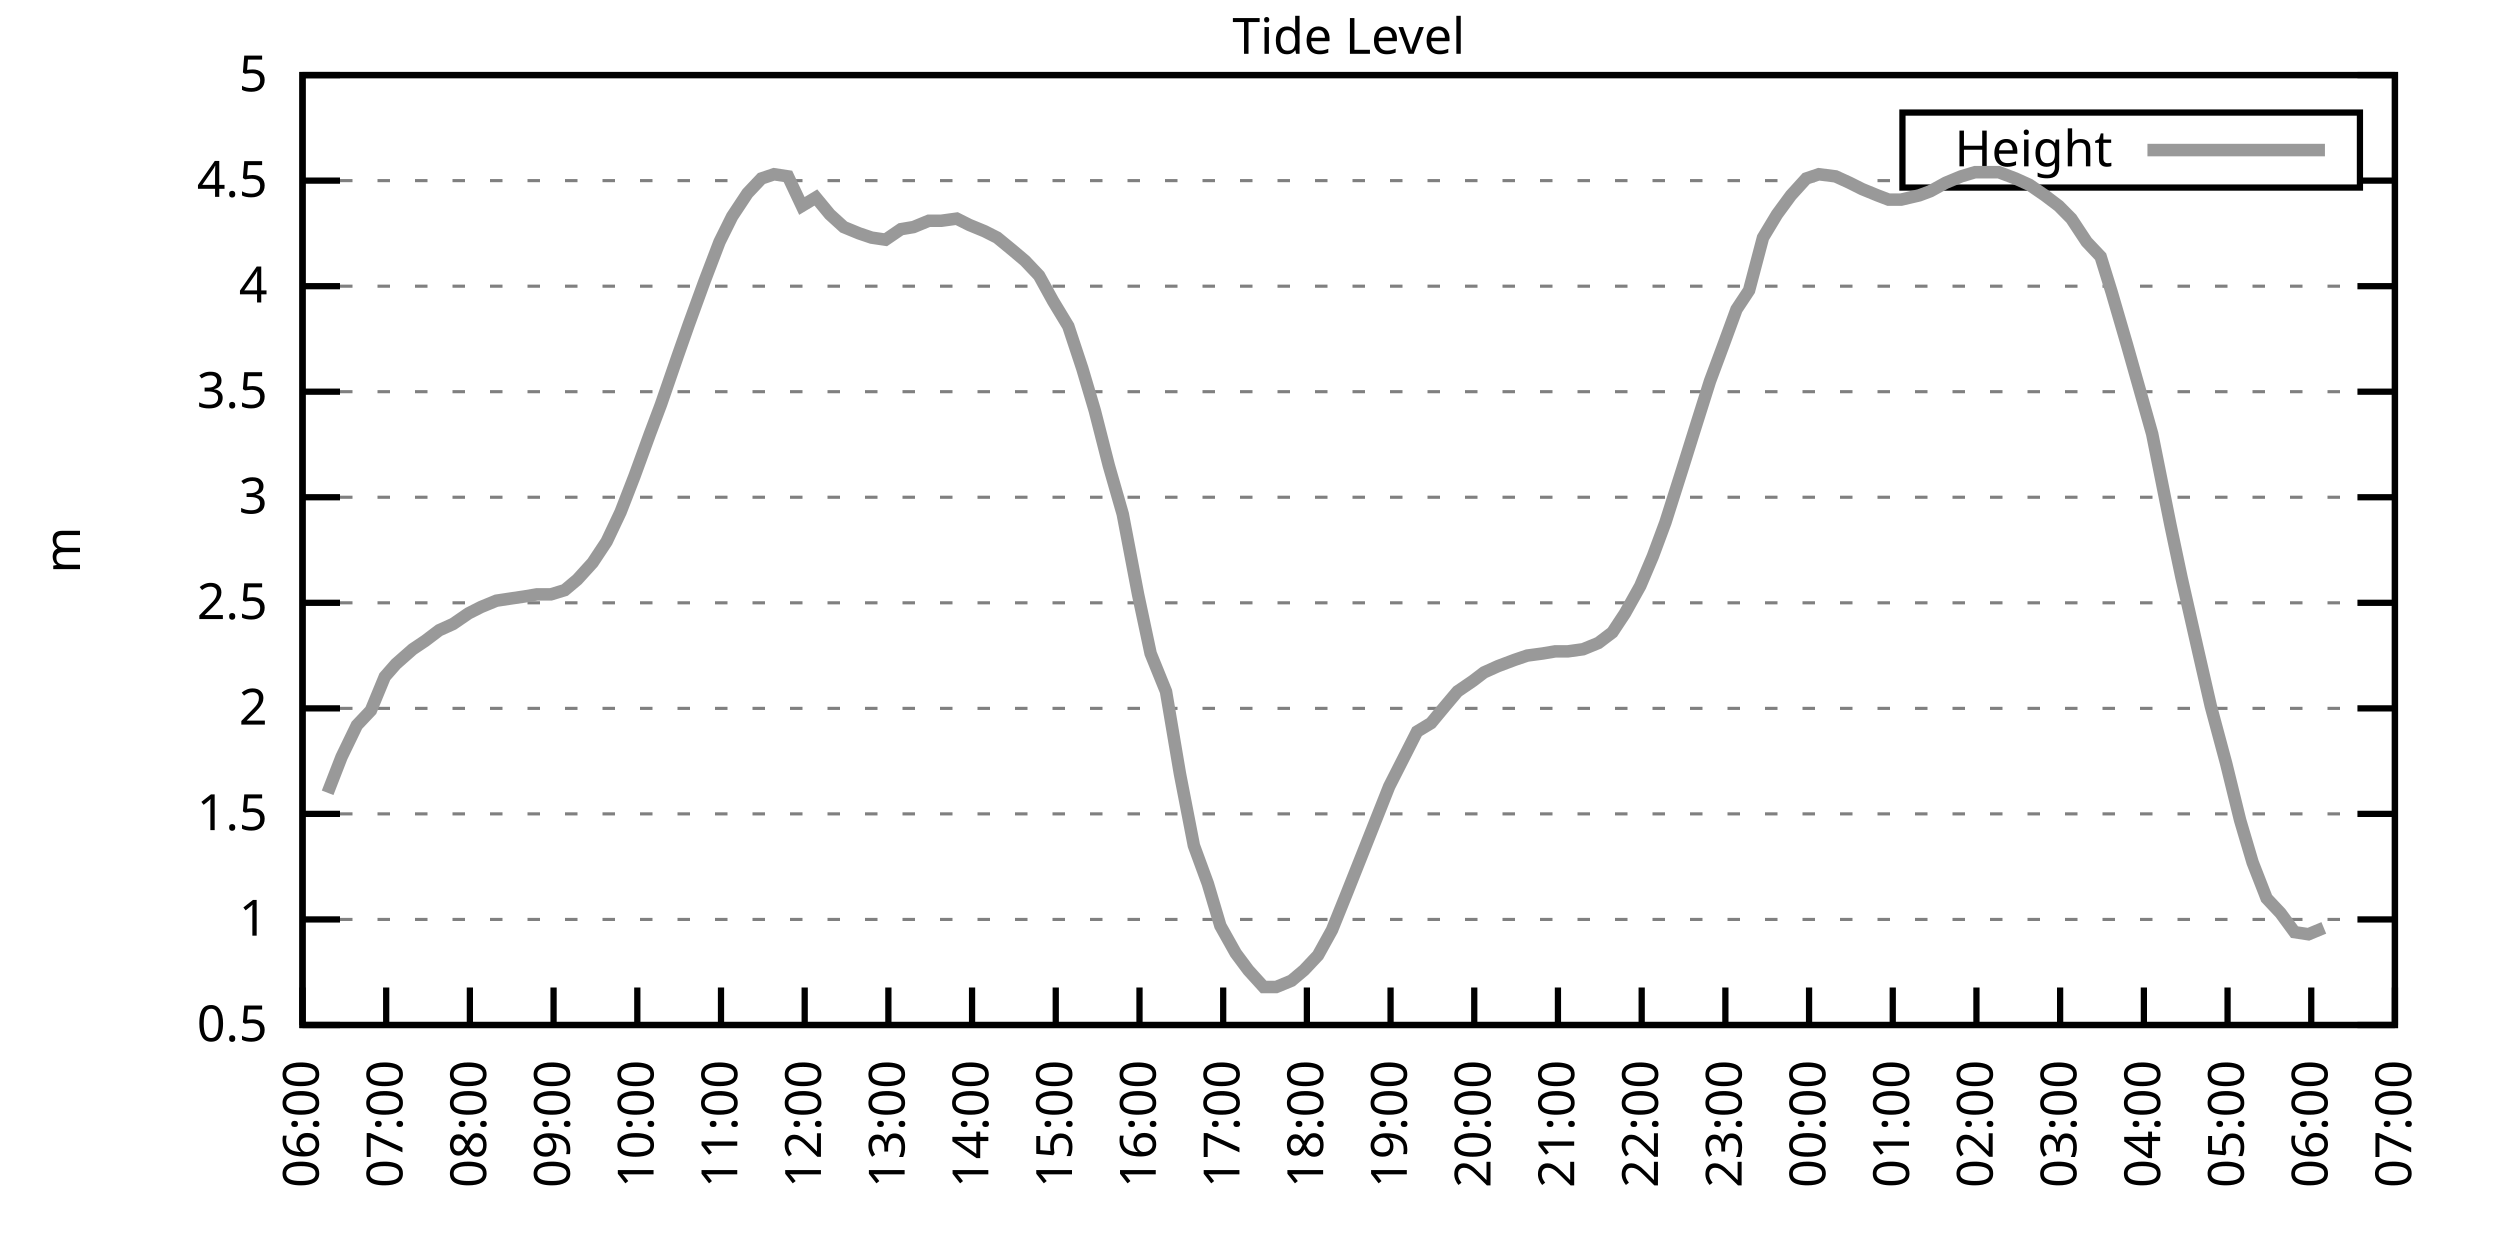
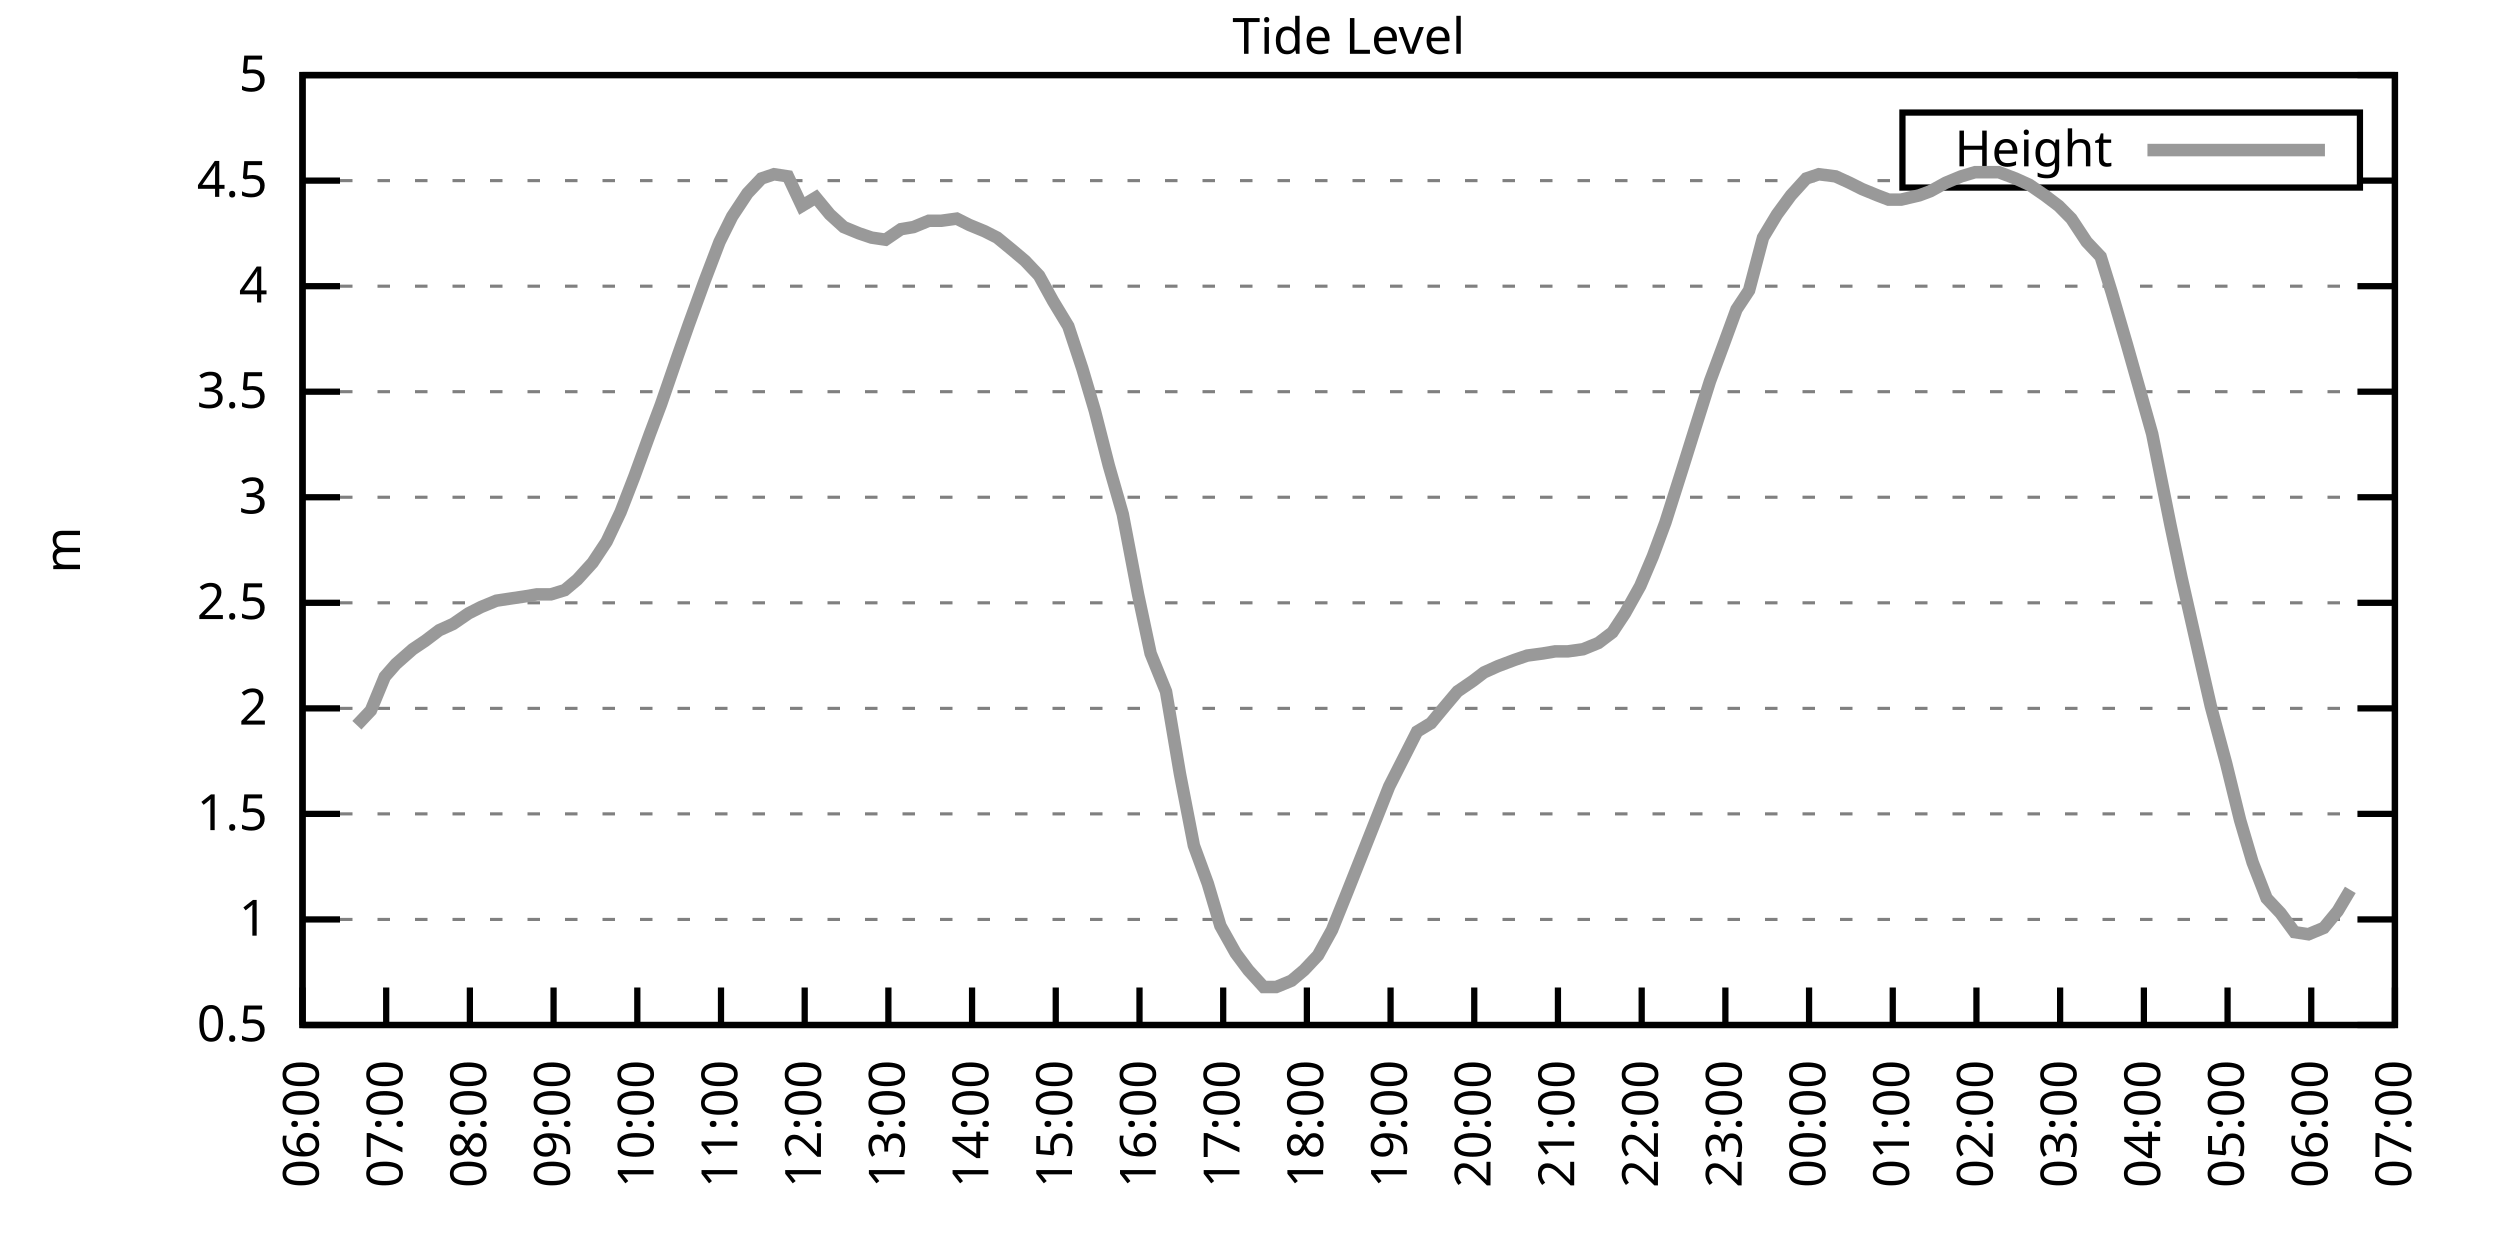
<svg xmlns="http://www.w3.org/2000/svg" xmlns:xlink="http://www.w3.org/1999/xlink" width="400" height="200" viewBox="0 0 400 200">
  <g id="gnuplot_canvas">
    <rect x="0" y="0" width="400" height="200" fill="none" />
    <defs>
      <circle id="gpDot" r="0.5" stroke-width="0.5" stroke="currentColor" />
      <path id="gpPt0" stroke-width="0.333" stroke="currentColor" d="M-1,0 h2 M0,-1 v2" />
      <path id="gpPt1" stroke-width="0.333" stroke="currentColor" d="M-1,-1 L1,1 M1,-1 L-1,1" />
      <path id="gpPt2" stroke-width="0.333" stroke="currentColor" d="M-1,0 L1,0 M0,-1 L0,1 M-1,-1 L1,1 M-1,1 L1,-1" />
      <rect id="gpPt3" stroke-width="0.333" stroke="currentColor" x="-1" y="-1" width="2" height="2" />
      <rect id="gpPt4" stroke-width="0.333" stroke="currentColor" fill="currentColor" x="-1" y="-1" width="2" height="2" />
      <circle id="gpPt5" stroke-width="0.333" stroke="currentColor" cx="0" cy="0" r="1" />
      <use xlink:href="#gpPt5" id="gpPt6" fill="currentColor" stroke="none" />
      <path id="gpPt7" stroke-width="0.333" stroke="currentColor" d="M0,-1.33 L-1.33,0.67 L1.33,0.67 z" />
      <use xlink:href="#gpPt7" id="gpPt8" fill="currentColor" stroke="none" />
      <use xlink:href="#gpPt7" id="gpPt9" stroke="currentColor" transform="rotate(180)" />
      <use xlink:href="#gpPt9" id="gpPt10" fill="currentColor" stroke="none" />
      <use xlink:href="#gpPt3" id="gpPt11" stroke="currentColor" transform="rotate(45)" />
      <use xlink:href="#gpPt11" id="gpPt12" fill="currentColor" stroke="none" />
      <path id="gpPt13" stroke-width="0.333" stroke="currentColor" d="M0,1.330 L1.265,0.411 L0.782,-1.067 L-0.782,-1.076 L-1.265,0.411 z" />
      <use xlink:href="#gpPt13" id="gpPt14" fill="currentColor" stroke="none" />
      <filter id="textbox" filterUnits="objectBoundingBox" x="0" y="0" height="1" width="1">
        <feFlood flood-color="white" flood-opacity="1" result="bgnd" />
        <feComposite in="SourceGraphic" in2="bgnd" operator="atop" />
      </filter>
      <filter id="greybox" filterUnits="objectBoundingBox" x="0" y="0" height="1" width="1">
        <feFlood flood-color="lightgrey" flood-opacity="1" result="grey" />
        <feComposite in="SourceGraphic" in2="grey" operator="atop" />
      </filter>
    </defs>
    <g fill="none" color="white" stroke="currentColor" stroke-width="1.00" stroke-linecap="butt" stroke-linejoin="miter">
</g>
    <g fill="none" color="black" stroke="currentColor" stroke-width="1.00" stroke-linecap="butt" stroke-linejoin="miter">
      <g stroke="none" shape-rendering="crispEdges">
        <polygon fill="rgb(255, 255, 255)" points="48.40,164.00 383.18,164.00 383.18,12.02 48.40,12.02 " />
      </g>
    </g>
    <g fill="none" color="black" stroke="currentColor" stroke-width="1.00" stroke-linecap="butt" stroke-linejoin="miter">
</g>
    <g fill="none" color="black" stroke="black" stroke-width="0.50" stroke-linecap="butt" stroke-linejoin="miter">
</g>
    <g fill="none" color="gray" stroke="currentColor" stroke-width="0.50" stroke-linecap="butt" stroke-linejoin="miter">
      <path stroke="gray" stroke-dasharray="2,4" class="gridline" d="M48.40,164.00 L383.19,164.00  " />
    </g>
    <g fill="none" color="gray" stroke="gray" stroke-width="1.00" stroke-linecap="butt" stroke-linejoin="miter">
</g>
    <g fill="none" color="black" stroke="currentColor" stroke-width="1.00" stroke-linecap="butt" stroke-linejoin="miter">
      <path stroke="black" d="M48.40,164.00 L54.40,164.00 M383.19,164.00 L377.19,164.00  " />
      <g transform="translate(42.80,166.60)" stroke="none" fill="black" font-family="Sans" font-size="8.00" text-anchor="end">
        <text>
          <tspan font-family="Sans"> 0.5</tspan>
        </text>
      </g>
    </g>
    <g fill="none" color="black" stroke="currentColor" stroke-width="1.00" stroke-linecap="butt" stroke-linejoin="miter">
</g>
    <g fill="none" color="black" stroke="black" stroke-width="0.50" stroke-linecap="butt" stroke-linejoin="miter">
</g>
    <g fill="none" color="gray" stroke="currentColor" stroke-width="0.50" stroke-linecap="butt" stroke-linejoin="miter">
      <path stroke="gray" stroke-dasharray="2,4" class="gridline" d="M48.40,147.11 L383.19,147.11  " />
    </g>
    <g fill="none" color="gray" stroke="gray" stroke-width="1.00" stroke-linecap="butt" stroke-linejoin="miter">
</g>
    <g fill="none" color="black" stroke="currentColor" stroke-width="1.00" stroke-linecap="butt" stroke-linejoin="miter">
      <path stroke="black" d="M48.40,147.11 L54.40,147.11 M383.19,147.11 L377.19,147.11  " />
      <g transform="translate(42.80,149.71)" stroke="none" fill="black" font-family="Sans" font-size="8.00" text-anchor="end">
        <text>
          <tspan font-family="Sans"> 1</tspan>
        </text>
      </g>
    </g>
    <g fill="none" color="black" stroke="currentColor" stroke-width="1.00" stroke-linecap="butt" stroke-linejoin="miter">
</g>
    <g fill="none" color="black" stroke="black" stroke-width="0.50" stroke-linecap="butt" stroke-linejoin="miter">
</g>
    <g fill="none" color="gray" stroke="currentColor" stroke-width="0.50" stroke-linecap="butt" stroke-linejoin="miter">
      <path stroke="gray" stroke-dasharray="2,4" class="gridline" d="M48.40,130.22 L383.19,130.22  " />
    </g>
    <g fill="none" color="gray" stroke="gray" stroke-width="1.00" stroke-linecap="butt" stroke-linejoin="miter">
</g>
    <g fill="none" color="black" stroke="currentColor" stroke-width="1.00" stroke-linecap="butt" stroke-linejoin="miter">
      <path stroke="black" d="M48.40,130.22 L54.40,130.22 M383.19,130.22 L377.19,130.22  " />
      <g transform="translate(42.80,132.82)" stroke="none" fill="black" font-family="Sans" font-size="8.00" text-anchor="end">
        <text>
          <tspan font-family="Sans"> 1.5</tspan>
        </text>
      </g>
    </g>
    <g fill="none" color="black" stroke="currentColor" stroke-width="1.00" stroke-linecap="butt" stroke-linejoin="miter">
</g>
    <g fill="none" color="black" stroke="black" stroke-width="0.50" stroke-linecap="butt" stroke-linejoin="miter">
</g>
    <g fill="none" color="gray" stroke="currentColor" stroke-width="0.50" stroke-linecap="butt" stroke-linejoin="miter">
      <path stroke="gray" stroke-dasharray="2,4" class="gridline" d="M48.40,113.34 L383.19,113.34  " />
    </g>
    <g fill="none" color="gray" stroke="gray" stroke-width="1.00" stroke-linecap="butt" stroke-linejoin="miter">
</g>
    <g fill="none" color="black" stroke="currentColor" stroke-width="1.00" stroke-linecap="butt" stroke-linejoin="miter">
      <path stroke="black" d="M48.40,113.34 L54.40,113.34 M383.19,113.34 L377.19,113.34  " />
      <g transform="translate(42.80,115.94)" stroke="none" fill="black" font-family="Sans" font-size="8.00" text-anchor="end">
        <text>
          <tspan font-family="Sans"> 2</tspan>
        </text>
      </g>
    </g>
    <g fill="none" color="black" stroke="currentColor" stroke-width="1.00" stroke-linecap="butt" stroke-linejoin="miter">
</g>
    <g fill="none" color="black" stroke="black" stroke-width="0.50" stroke-linecap="butt" stroke-linejoin="miter">
</g>
    <g fill="none" color="gray" stroke="currentColor" stroke-width="0.50" stroke-linecap="butt" stroke-linejoin="miter">
      <path stroke="gray" stroke-dasharray="2,4" class="gridline" d="M48.40,96.45 L383.19,96.45  " />
    </g>
    <g fill="none" color="gray" stroke="gray" stroke-width="1.00" stroke-linecap="butt" stroke-linejoin="miter">
</g>
    <g fill="none" color="black" stroke="currentColor" stroke-width="1.00" stroke-linecap="butt" stroke-linejoin="miter">
      <path stroke="black" d="M48.40,96.45 L54.40,96.45 M383.19,96.45 L377.19,96.45  " />
      <g transform="translate(42.80,99.05)" stroke="none" fill="black" font-family="Sans" font-size="8.00" text-anchor="end">
        <text>
          <tspan font-family="Sans"> 2.5</tspan>
        </text>
      </g>
    </g>
    <g fill="none" color="black" stroke="currentColor" stroke-width="1.00" stroke-linecap="butt" stroke-linejoin="miter">
</g>
    <g fill="none" color="black" stroke="black" stroke-width="0.50" stroke-linecap="butt" stroke-linejoin="miter">
</g>
    <g fill="none" color="gray" stroke="currentColor" stroke-width="0.50" stroke-linecap="butt" stroke-linejoin="miter">
      <path stroke="gray" stroke-dasharray="2,4" class="gridline" d="M48.40,79.56 L383.19,79.56  " />
    </g>
    <g fill="none" color="gray" stroke="gray" stroke-width="1.00" stroke-linecap="butt" stroke-linejoin="miter">
</g>
    <g fill="none" color="black" stroke="currentColor" stroke-width="1.00" stroke-linecap="butt" stroke-linejoin="miter">
      <path stroke="black" d="M48.40,79.56 L54.40,79.56 M383.19,79.56 L377.19,79.56  " />
      <g transform="translate(42.80,82.16)" stroke="none" fill="black" font-family="Sans" font-size="8.00" text-anchor="end">
        <text>
          <tspan font-family="Sans"> 3</tspan>
        </text>
      </g>
    </g>
    <g fill="none" color="black" stroke="currentColor" stroke-width="1.00" stroke-linecap="butt" stroke-linejoin="miter">
</g>
    <g fill="none" color="black" stroke="black" stroke-width="0.50" stroke-linecap="butt" stroke-linejoin="miter">
</g>
    <g fill="none" color="gray" stroke="currentColor" stroke-width="0.50" stroke-linecap="butt" stroke-linejoin="miter">
      <path stroke="gray" stroke-dasharray="2,4" class="gridline" d="M48.40,62.67 L383.19,62.67  " />
    </g>
    <g fill="none" color="gray" stroke="gray" stroke-width="1.00" stroke-linecap="butt" stroke-linejoin="miter">
</g>
    <g fill="none" color="black" stroke="currentColor" stroke-width="1.00" stroke-linecap="butt" stroke-linejoin="miter">
      <path stroke="black" d="M48.40,62.67 L54.40,62.67 M383.19,62.67 L377.19,62.67  " />
      <g transform="translate(42.80,65.27)" stroke="none" fill="black" font-family="Sans" font-size="8.00" text-anchor="end">
        <text>
          <tspan font-family="Sans"> 3.5</tspan>
        </text>
      </g>
    </g>
    <g fill="none" color="black" stroke="currentColor" stroke-width="1.00" stroke-linecap="butt" stroke-linejoin="miter">
</g>
    <g fill="none" color="black" stroke="black" stroke-width="0.50" stroke-linecap="butt" stroke-linejoin="miter">
</g>
    <g fill="none" color="gray" stroke="currentColor" stroke-width="0.50" stroke-linecap="butt" stroke-linejoin="miter">
      <path stroke="gray" stroke-dasharray="2,4" class="gridline" d="M48.40,45.79 L383.19,45.79  " />
    </g>
    <g fill="none" color="gray" stroke="gray" stroke-width="1.00" stroke-linecap="butt" stroke-linejoin="miter">
</g>
    <g fill="none" color="black" stroke="currentColor" stroke-width="1.00" stroke-linecap="butt" stroke-linejoin="miter">
      <path stroke="black" d="M48.40,45.79 L54.40,45.79 M383.19,45.79 L377.19,45.79  " />
      <g transform="translate(42.80,48.39)" stroke="none" fill="black" font-family="Sans" font-size="8.00" text-anchor="end">
        <text>
          <tspan font-family="Sans"> 4</tspan>
        </text>
      </g>
    </g>
    <g fill="none" color="black" stroke="currentColor" stroke-width="1.00" stroke-linecap="butt" stroke-linejoin="miter">
</g>
    <g fill="none" color="black" stroke="black" stroke-width="0.50" stroke-linecap="butt" stroke-linejoin="miter">
</g>
    <g fill="none" color="gray" stroke="currentColor" stroke-width="0.50" stroke-linecap="butt" stroke-linejoin="miter">
      <path stroke="gray" stroke-dasharray="2,4" class="gridline" d="M48.40,28.90 L304.39,28.90 M377.59,28.90 L383.19,28.90  " />
    </g>
    <g fill="none" color="gray" stroke="gray" stroke-width="1.00" stroke-linecap="butt" stroke-linejoin="miter">
</g>
    <g fill="none" color="black" stroke="currentColor" stroke-width="1.00" stroke-linecap="butt" stroke-linejoin="miter">
      <path stroke="black" d="M48.40,28.90 L54.40,28.90 M383.19,28.90 L377.19,28.90  " />
      <g transform="translate(42.80,31.50)" stroke="none" fill="black" font-family="Sans" font-size="8.00" text-anchor="end">
        <text>
          <tspan font-family="Sans"> 4.5</tspan>
        </text>
      </g>
    </g>
    <g fill="none" color="black" stroke="currentColor" stroke-width="1.00" stroke-linecap="butt" stroke-linejoin="miter">
</g>
    <g fill="none" color="black" stroke="black" stroke-width="0.50" stroke-linecap="butt" stroke-linejoin="miter">
</g>
    <g fill="none" color="gray" stroke="currentColor" stroke-width="0.50" stroke-linecap="butt" stroke-linejoin="miter">
      <path stroke="gray" stroke-dasharray="2,4" class="gridline" d="M48.40,12.01 L383.19,12.01  " />
    </g>
    <g fill="none" color="gray" stroke="gray" stroke-width="1.00" stroke-linecap="butt" stroke-linejoin="miter">
</g>
    <g fill="none" color="black" stroke="currentColor" stroke-width="1.00" stroke-linecap="butt" stroke-linejoin="miter">
      <path stroke="black" d="M48.40,12.01 L54.40,12.01 M383.19,12.01 L377.19,12.01  " />
      <g transform="translate(42.80,14.61)" stroke="none" fill="black" font-family="Sans" font-size="8.00" text-anchor="end">
        <text>
          <tspan font-family="Sans"> 5</tspan>
        </text>
      </g>
    </g>
    <g fill="none" color="black" stroke="currentColor" stroke-width="1.00" stroke-linecap="butt" stroke-linejoin="miter">
      <path stroke="black" d="M48.40,164.00 L48.40,158.00  " />
      <g transform="translate(51.00,169.60) rotate(270.00)" stroke="none" fill="black" font-family="Sans" font-size="8.00" text-anchor="end">
        <text>
          <tspan font-family="Sans">06:00</tspan>
        </text>
      </g>
    </g>
    <g fill="none" color="black" stroke="currentColor" stroke-width="1.00" stroke-linecap="butt" stroke-linejoin="miter">
      <path stroke="black" d="M61.79,164.00 L61.79,158.00  " />
      <g transform="translate(64.39,169.60) rotate(270.00)" stroke="none" fill="black" font-family="Sans" font-size="8.00" text-anchor="end">
        <text>
          <tspan font-family="Sans">07:00</tspan>
        </text>
      </g>
    </g>
    <g fill="none" color="black" stroke="currentColor" stroke-width="1.00" stroke-linecap="butt" stroke-linejoin="miter">
      <path stroke="black" d="M75.18,164.00 L75.18,158.00  " />
      <g transform="translate(77.78,169.60) rotate(270.00)" stroke="none" fill="black" font-family="Sans" font-size="8.00" text-anchor="end">
        <text>
          <tspan font-family="Sans">08:00</tspan>
        </text>
      </g>
    </g>
    <g fill="none" color="black" stroke="currentColor" stroke-width="1.00" stroke-linecap="butt" stroke-linejoin="miter">
      <path stroke="black" d="M88.57,164.00 L88.57,158.00  " />
      <g transform="translate(91.17,169.60) rotate(270.00)" stroke="none" fill="black" font-family="Sans" font-size="8.00" text-anchor="end">
        <text>
          <tspan font-family="Sans">09:00</tspan>
        </text>
      </g>
    </g>
    <g fill="none" color="black" stroke="currentColor" stroke-width="1.00" stroke-linecap="butt" stroke-linejoin="miter">
      <path stroke="black" d="M101.97,164.00 L101.97,158.00  " />
      <g transform="translate(104.57,169.60) rotate(270.00)" stroke="none" fill="black" font-family="Sans" font-size="8.00" text-anchor="end">
        <text>
          <tspan font-family="Sans">10:00</tspan>
        </text>
      </g>
    </g>
    <g fill="none" color="black" stroke="currentColor" stroke-width="1.00" stroke-linecap="butt" stroke-linejoin="miter">
      <path stroke="black" d="M115.36,164.00 L115.36,158.00  " />
      <g transform="translate(117.96,169.60) rotate(270.00)" stroke="none" fill="black" font-family="Sans" font-size="8.00" text-anchor="end">
        <text>
          <tspan font-family="Sans">11:00</tspan>
        </text>
      </g>
    </g>
    <g fill="none" color="black" stroke="currentColor" stroke-width="1.00" stroke-linecap="butt" stroke-linejoin="miter">
      <path stroke="black" d="M128.75,164.00 L128.75,158.00  " />
      <g transform="translate(131.35,169.60) rotate(270.00)" stroke="none" fill="black" font-family="Sans" font-size="8.00" text-anchor="end">
        <text>
          <tspan font-family="Sans">12:00</tspan>
        </text>
      </g>
    </g>
    <g fill="none" color="black" stroke="currentColor" stroke-width="1.00" stroke-linecap="butt" stroke-linejoin="miter">
      <path stroke="black" d="M142.14,164.00 L142.14,158.00  " />
      <g transform="translate(144.74,169.60) rotate(270.00)" stroke="none" fill="black" font-family="Sans" font-size="8.00" text-anchor="end">
        <text>
          <tspan font-family="Sans">13:00</tspan>
        </text>
      </g>
    </g>
    <g fill="none" color="black" stroke="currentColor" stroke-width="1.00" stroke-linecap="butt" stroke-linejoin="miter">
      <path stroke="black" d="M155.53,164.00 L155.53,158.00  " />
      <g transform="translate(158.13,169.60) rotate(270.00)" stroke="none" fill="black" font-family="Sans" font-size="8.00" text-anchor="end">
        <text>
          <tspan font-family="Sans">14:00</tspan>
        </text>
      </g>
    </g>
    <g fill="none" color="black" stroke="currentColor" stroke-width="1.00" stroke-linecap="butt" stroke-linejoin="miter">
      <path stroke="black" d="M168.92,164.00 L168.92,158.00  " />
      <g transform="translate(171.52,169.60) rotate(270.00)" stroke="none" fill="black" font-family="Sans" font-size="8.00" text-anchor="end">
        <text>
          <tspan font-family="Sans">15:00</tspan>
        </text>
      </g>
    </g>
    <g fill="none" color="black" stroke="currentColor" stroke-width="1.00" stroke-linecap="butt" stroke-linejoin="miter">
      <path stroke="black" d="M182.32,164.00 L182.32,158.00  " />
      <g transform="translate(184.92,169.60) rotate(270.00)" stroke="none" fill="black" font-family="Sans" font-size="8.00" text-anchor="end">
        <text>
          <tspan font-family="Sans">16:00</tspan>
        </text>
      </g>
    </g>
    <g fill="none" color="black" stroke="currentColor" stroke-width="1.00" stroke-linecap="butt" stroke-linejoin="miter">
      <path stroke="black" d="M195.71,164.00 L195.71,158.00  " />
      <g transform="translate(198.31,169.60) rotate(270.00)" stroke="none" fill="black" font-family="Sans" font-size="8.00" text-anchor="end">
        <text>
          <tspan font-family="Sans">17:00</tspan>
        </text>
      </g>
    </g>
    <g fill="none" color="black" stroke="currentColor" stroke-width="1.00" stroke-linecap="butt" stroke-linejoin="miter">
      <path stroke="black" d="M209.10,164.00 L209.10,158.00  " />
      <g transform="translate(211.70,169.60) rotate(270.00)" stroke="none" fill="black" font-family="Sans" font-size="8.00" text-anchor="end">
        <text>
          <tspan font-family="Sans">18:00</tspan>
        </text>
      </g>
    </g>
    <g fill="none" color="black" stroke="currentColor" stroke-width="1.00" stroke-linecap="butt" stroke-linejoin="miter">
      <path stroke="black" d="M222.49,164.00 L222.49,158.00  " />
      <g transform="translate(225.09,169.60) rotate(270.00)" stroke="none" fill="black" font-family="Sans" font-size="8.00" text-anchor="end">
        <text>
          <tspan font-family="Sans">19:00</tspan>
        </text>
      </g>
    </g>
    <g fill="none" color="black" stroke="currentColor" stroke-width="1.00" stroke-linecap="butt" stroke-linejoin="miter">
      <path stroke="black" d="M235.88,164.00 L235.88,158.00  " />
      <g transform="translate(238.48,169.60) rotate(270.00)" stroke="none" fill="black" font-family="Sans" font-size="8.00" text-anchor="end">
        <text>
          <tspan font-family="Sans">20:00</tspan>
        </text>
      </g>
    </g>
    <g fill="none" color="black" stroke="currentColor" stroke-width="1.00" stroke-linecap="butt" stroke-linejoin="miter">
      <path stroke="black" d="M249.27,164.00 L249.27,158.00  " />
      <g transform="translate(251.87,169.60) rotate(270.00)" stroke="none" fill="black" font-family="Sans" font-size="8.00" text-anchor="end">
        <text>
          <tspan font-family="Sans">21:00</tspan>
        </text>
      </g>
    </g>
    <g fill="none" color="black" stroke="currentColor" stroke-width="1.00" stroke-linecap="butt" stroke-linejoin="miter">
      <path stroke="black" d="M262.67,164.00 L262.67,158.00  " />
      <g transform="translate(265.27,169.60) rotate(270.00)" stroke="none" fill="black" font-family="Sans" font-size="8.00" text-anchor="end">
        <text>
          <tspan font-family="Sans">22:00</tspan>
        </text>
      </g>
    </g>
    <g fill="none" color="black" stroke="currentColor" stroke-width="1.00" stroke-linecap="butt" stroke-linejoin="miter">
      <path stroke="black" d="M276.06,164.00 L276.06,158.00  " />
      <g transform="translate(278.66,169.60) rotate(270.00)" stroke="none" fill="black" font-family="Sans" font-size="8.00" text-anchor="end">
        <text>
          <tspan font-family="Sans">23:00</tspan>
        </text>
      </g>
    </g>
    <g fill="none" color="black" stroke="currentColor" stroke-width="1.00" stroke-linecap="butt" stroke-linejoin="miter">
      <path stroke="black" d="M289.45,164.00 L289.45,158.00  " />
      <g transform="translate(292.05,169.60) rotate(270.00)" stroke="none" fill="black" font-family="Sans" font-size="8.00" text-anchor="end">
        <text>
          <tspan font-family="Sans">00:00</tspan>
        </text>
      </g>
    </g>
    <g fill="none" color="black" stroke="currentColor" stroke-width="1.00" stroke-linecap="butt" stroke-linejoin="miter">
      <path stroke="black" d="M302.84,164.00 L302.84,158.00  " />
      <g transform="translate(305.44,169.60) rotate(270.00)" stroke="none" fill="black" font-family="Sans" font-size="8.00" text-anchor="end">
        <text>
          <tspan font-family="Sans">01:00</tspan>
        </text>
      </g>
    </g>
    <g fill="none" color="black" stroke="currentColor" stroke-width="1.00" stroke-linecap="butt" stroke-linejoin="miter">
      <path stroke="black" d="M316.23,164.00 L316.23,158.00  " />
      <g transform="translate(318.83,169.60) rotate(270.00)" stroke="none" fill="black" font-family="Sans" font-size="8.00" text-anchor="end">
        <text>
          <tspan font-family="Sans">02:00</tspan>
        </text>
      </g>
    </g>
    <g fill="none" color="black" stroke="currentColor" stroke-width="1.00" stroke-linecap="butt" stroke-linejoin="miter">
      <path stroke="black" d="M329.62,164.00 L329.62,158.00  " />
      <g transform="translate(332.22,169.60) rotate(270.00)" stroke="none" fill="black" font-family="Sans" font-size="8.00" text-anchor="end">
        <text>
          <tspan font-family="Sans">03:00</tspan>
        </text>
      </g>
    </g>
    <g fill="none" color="black" stroke="currentColor" stroke-width="1.00" stroke-linecap="butt" stroke-linejoin="miter">
      <path stroke="black" d="M343.02,164.00 L343.02,158.00  " />
      <g transform="translate(345.62,169.60) rotate(270.00)" stroke="none" fill="black" font-family="Sans" font-size="8.00" text-anchor="end">
        <text>
          <tspan font-family="Sans">04:00</tspan>
        </text>
      </g>
    </g>
    <g fill="none" color="black" stroke="currentColor" stroke-width="1.00" stroke-linecap="butt" stroke-linejoin="miter">
      <path stroke="black" d="M356.41,164.00 L356.41,158.00  " />
      <g transform="translate(359.01,169.60) rotate(270.00)" stroke="none" fill="black" font-family="Sans" font-size="8.00" text-anchor="end">
        <text>
          <tspan font-family="Sans">05:00</tspan>
        </text>
      </g>
    </g>
    <g fill="none" color="black" stroke="currentColor" stroke-width="1.00" stroke-linecap="butt" stroke-linejoin="miter">
      <path stroke="black" d="M369.80,164.00 L369.80,158.00  " />
      <g transform="translate(372.40,169.60) rotate(270.00)" stroke="none" fill="black" font-family="Sans" font-size="8.00" text-anchor="end">
        <text>
          <tspan font-family="Sans">06:00</tspan>
        </text>
      </g>
    </g>
    <g fill="none" color="black" stroke="currentColor" stroke-width="1.00" stroke-linecap="butt" stroke-linejoin="miter">
      <path stroke="black" d="M383.19,164.00 L383.19,158.00  " />
      <g transform="translate(385.79,169.60) rotate(270.00)" stroke="none" fill="black" font-family="Sans" font-size="8.00" text-anchor="end">
        <text>
          <tspan font-family="Sans">07:00</tspan>
        </text>
      </g>
    </g>
    <g fill="none" color="black" stroke="currentColor" stroke-width="1.00" stroke-linecap="butt" stroke-linejoin="miter">
</g>
    <g fill="none" color="black" stroke="currentColor" stroke-width="1.00" stroke-linecap="butt" stroke-linejoin="miter">
      <path stroke="black" d="M48.40,12.01 L48.40,164.00 L383.19,164.00 L383.19,12.01 L48.40,12.01 Z  " />
    </g>
    <g fill="none" color="black" stroke="currentColor" stroke-width="1.00" stroke-linecap="butt" stroke-linejoin="miter">
</g>
    <g fill="none" color="black" stroke="currentColor" stroke-width="1.00" stroke-linecap="butt" stroke-linejoin="miter">
      <path stroke="black" d="M304.39,30.01 L304.39,18.01 L377.59,18.01 L377.59,30.01 L304.39,30.01 Z  " />
    </g>
    <g id="Tide_level_plot_1">
      <g fill="none" color="white" stroke="black" stroke-width="2.00" stroke-linecap="butt" stroke-linejoin="miter">
</g>
      <g fill="none" color="black" stroke="currentColor" stroke-width="2.00" stroke-linecap="butt" stroke-linejoin="miter">
        <g transform="translate(337.99,26.61)" stroke="none" fill="black" font-family="Sans" font-size="8.00" text-anchor="end">
          <text>
            <tspan font-family="Sans">Height</tspan>
          </text>
        </g>
      </g>
      <g fill="none" color="black" stroke="currentColor" stroke-width="2.00" stroke-linecap="butt" stroke-linejoin="miter">
-         <path stroke="rgb(153, 153, 153)" d="M343.59,24.01 L371.99,24.01 M52.42,126.85 L54.65,121.11 L57.10,116.04 L59.34,113.67 L61.57,108.27 L63.35,106.24   L66.03,103.88 L68.04,102.53 L70.27,100.84 L72.50,99.83 L74.96,98.14 L76.97,97.12 L79.42,96.11 L81.66,95.77   L83.89,95.44 L85.90,95.10 L88.13,95.10 L90.36,94.42 L92.37,92.73 L94.82,90.03 L97.06,86.65 L99.29,81.93   L101.52,76.18 L103.98,69.43 L105.76,64.70 L108.44,56.93 L110.22,51.87 L112.68,45.11 L115.13,38.69 L117.14,34.64   L119.60,30.92 L121.83,28.56 L123.84,27.88 L126.07,28.22 L128.30,32.95 L130.54,31.60 L132.77,34.30 L135.00,36.33   L137.45,37.34 L139.46,38.02 L141.69,38.35 L144.15,36.67 L146.16,36.33 L148.61,35.32 L150.62,35.32 L153.08,34.98   L155.09,35.99 L157.54,37.00 L159.55,38.02 L162.01,40.04 L164.01,41.73 L166.25,44.10 L168.48,48.15 L170.93,52.20   L173.17,58.96 L175.17,65.71 L177.41,74.49 L179.64,82.26 L182.09,95.10 L184.10,104.56 L186.56,110.63 L188.79,123.81   L191.02,135.29 L193.25,141.37 L195.26,148.13 L197.72,152.52 L199.73,155.22 L202.18,157.92 L204.19,157.92 L206.64,156.91   L208.65,155.22 L210.88,152.85 L213.12,148.80 L215.57,142.72 L217.58,137.66 L219.59,132.59 L222.27,125.83 L224.50,121.44   L226.73,117.05 L228.96,115.70 L231.20,113.00 L233.20,110.63 L235.66,108.95 L237.44,107.59 L239.68,106.58 L242.36,105.57   L244.36,104.89 L246.82,104.56 L248.83,104.22 L250.84,104.22 L253.29,103.88 L255.75,102.87 L257.98,101.18 L259.99,98.14   L262.44,93.75 L264.45,89.02 L266.46,83.61 L269.14,75.17 L271.15,68.75 L273.60,60.98 L275.61,55.58 L277.84,49.50   L279.85,46.46 L282.08,38.02 L284.32,34.30 L286.55,31.26 L289.00,28.56 L291.01,27.88 L293.69,28.22 L295.92,29.24   L297.93,30.25 L300.39,31.26 L302.17,31.94 L304.18,31.94 L307.08,31.26 L308.87,30.59 L311.32,29.24 L313.78,28.22   L316.01,27.55 L318.02,27.55 L319.80,27.55 L322.48,28.56 L324.71,29.57 L327.17,31.26 L329.40,32.95 L331.41,34.98   L333.86,38.69 L336.10,41.06 L337.88,46.80 L340.34,55.24 L342.35,62.34 L344.35,69.43 L347.26,83.95 L349.04,92.40   L351.72,104.22 L353.73,113.00 L356.18,122.12 L358.42,131.24 L360.42,137.99 L362.66,143.73 L364.89,146.10 L367.12,149.14   L369.35,149.48 L371.81,148.46  " />
+         <path stroke="rgb(153, 153, 153)" d="M343.59,24.01 L371.99,24.01 M57.10,116.04 L59.34,113.67 L61.57,108.27 L63.35,106.24 L66.03,103.88 L68.04,102.53   L70.27,100.84 L72.50,99.83 L74.96,98.14 L76.97,97.12 L79.42,96.11 L81.66,95.77 L83.89,95.44 L85.90,95.10   L88.13,95.10 L90.36,94.42 L92.37,92.73 L94.82,90.03 L97.06,86.65 L99.29,81.93 L101.52,76.18 L103.98,69.43   L105.76,64.70 L108.44,56.93 L110.22,51.87 L112.68,45.11 L115.13,38.69 L117.14,34.64 L119.60,30.92 L121.83,28.56   L123.84,27.88 L126.07,28.22 L128.30,32.95 L130.54,31.60 L132.77,34.30 L135.00,36.33 L137.45,37.34 L139.46,38.02   L141.69,38.35 L144.15,36.67 L146.16,36.33 L148.61,35.32 L150.62,35.32 L153.08,34.98 L155.09,35.99 L157.54,37.00   L159.55,38.02 L162.01,40.04 L164.01,41.73 L166.25,44.10 L168.48,48.15 L170.93,52.20 L173.17,58.96 L175.17,65.71   L177.41,74.49 L179.64,82.26 L182.09,95.10 L184.10,104.56 L186.56,110.63 L188.79,123.81 L191.02,135.29 L193.25,141.37   L195.26,148.13 L197.72,152.52 L199.73,155.22 L202.18,157.92 L204.19,157.92 L206.64,156.91 L208.65,155.22 L210.88,152.85   L213.12,148.80 L215.57,142.72 L217.58,137.66 L219.59,132.59 L222.27,125.83 L224.50,121.44 L226.73,117.05 L228.96,115.70   L231.20,113.00 L233.20,110.63 L235.66,108.95 L237.44,107.59 L239.68,106.58 L242.36,105.57 L244.36,104.89 L246.82,104.56   L248.83,104.22 L250.84,104.22 L253.29,103.88 L255.75,102.87 L257.98,101.18 L259.99,98.14 L262.44,93.75 L264.45,89.02   L266.46,83.61 L269.14,75.17 L271.15,68.75 L273.60,60.98 L275.61,55.58 L277.84,49.50 L279.85,46.46 L282.08,38.02   L284.32,34.30 L286.55,31.26 L289.00,28.56 L291.01,27.88 L293.69,28.22 L295.92,29.24 L297.93,30.25 L300.39,31.26   L302.17,31.94 L304.18,31.94 L307.08,31.26 L308.87,30.59 L311.32,29.24 L313.78,28.22 L316.01,27.55 L318.02,27.55   L319.80,27.55 L322.48,28.56 L324.71,29.57 L327.17,31.26 L329.40,32.95 L331.41,34.98 L333.86,38.69 L336.10,41.06   L337.88,46.80 L340.34,55.24 L342.35,62.34 L344.35,69.43 L347.26,83.95 L349.04,92.40 L351.72,104.22 L353.73,113.00   L356.18,122.12 L358.42,131.24 L360.42,137.99 L362.66,143.73 L364.89,146.10 L367.12,149.14 L369.35,149.48 L371.81,148.46   L374.04,145.76 L376.05,142.38  " />
      </g>
    </g>
    <g fill="none" color="black" stroke="currentColor" stroke-width="2.00" stroke-linecap="butt" stroke-linejoin="miter">
</g>
    <g fill="none" color="black" stroke="black" stroke-width="1.00" stroke-linecap="butt" stroke-linejoin="miter">
</g>
    <g fill="none" color="black" stroke="currentColor" stroke-width="1.00" stroke-linecap="butt" stroke-linejoin="miter">
      <path stroke="black" d="M48.40,12.01 L48.40,164.00 L383.19,164.00 L383.19,12.01 L48.40,12.01 Z  " />
      <g transform="translate(12.80,88.01) rotate(270.00)" stroke="none" fill="black" font-family="Sans" font-size="8.00" text-anchor="middle">
        <text>
          <tspan font-family="Sans">m</tspan>
        </text>
      </g>
    </g>
    <g fill="none" color="black" stroke="currentColor" stroke-width="1.00" stroke-linecap="butt" stroke-linejoin="miter">
</g>
    <g fill="none" color="black" stroke="currentColor" stroke-width="1.00" stroke-linecap="butt" stroke-linejoin="miter">
      <g transform="translate(215.79,8.61)" stroke="none" fill="black" font-family="Sans" font-size="8.00" text-anchor="middle">
        <text>
          <tspan font-family="Sans">Tide Level</tspan>
        </text>
      </g>
    </g>
    <g fill="none" color="black" stroke="currentColor" stroke-width="1.00" stroke-linecap="butt" stroke-linejoin="miter">
</g>
  </g>
</svg>
